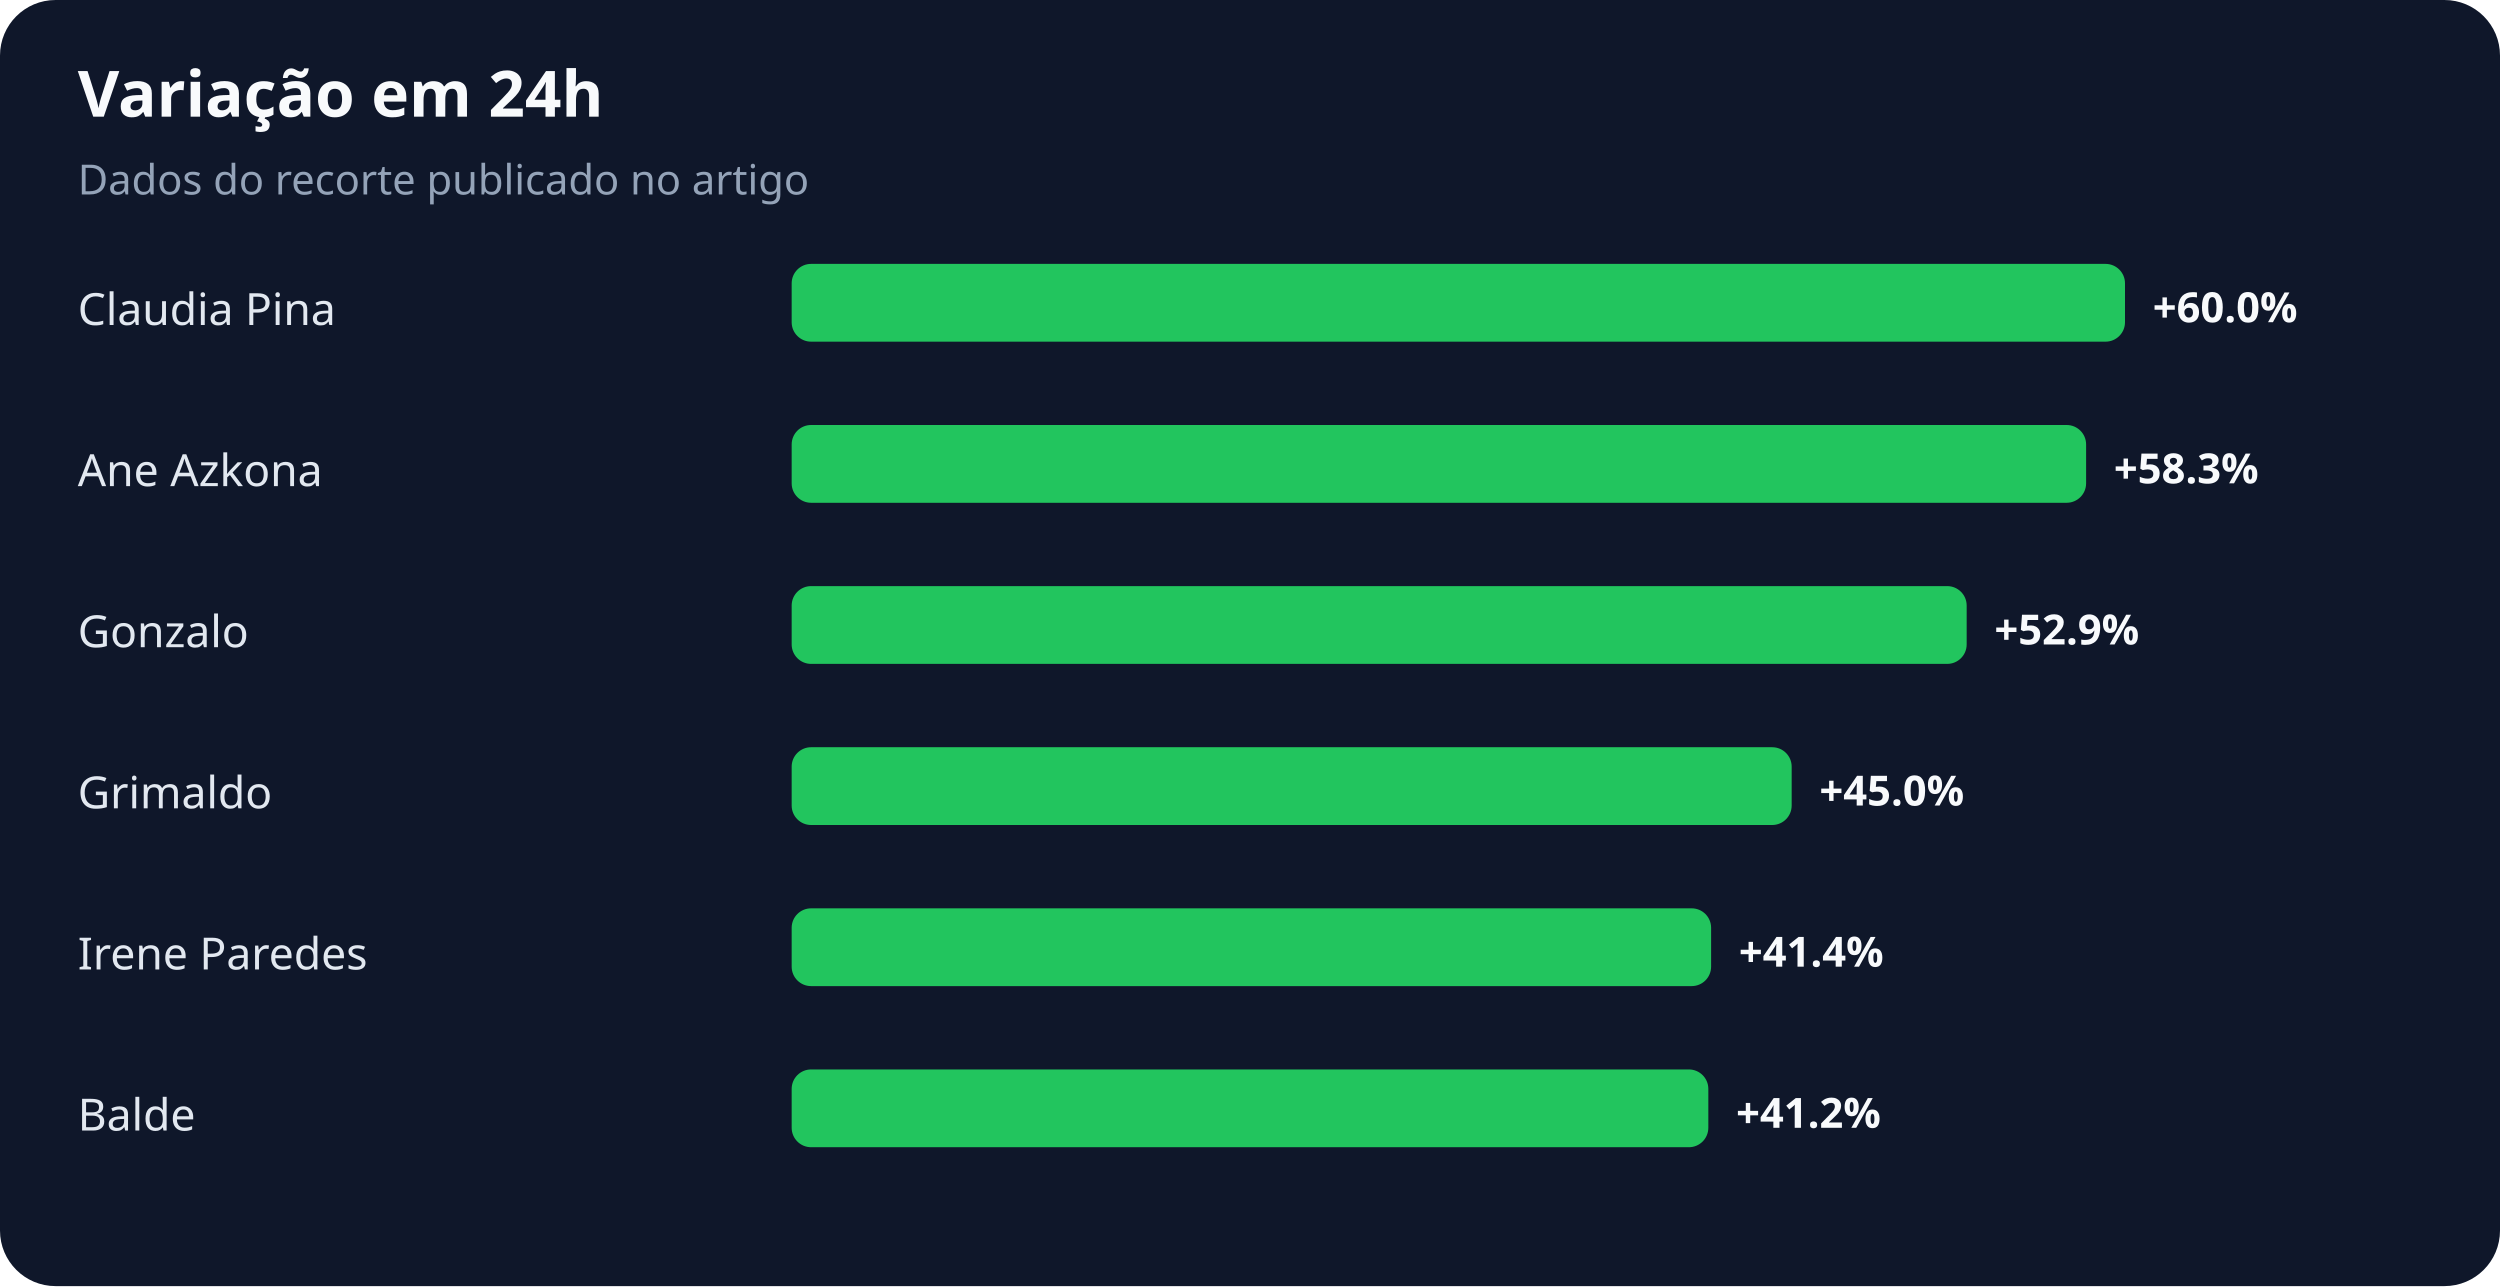
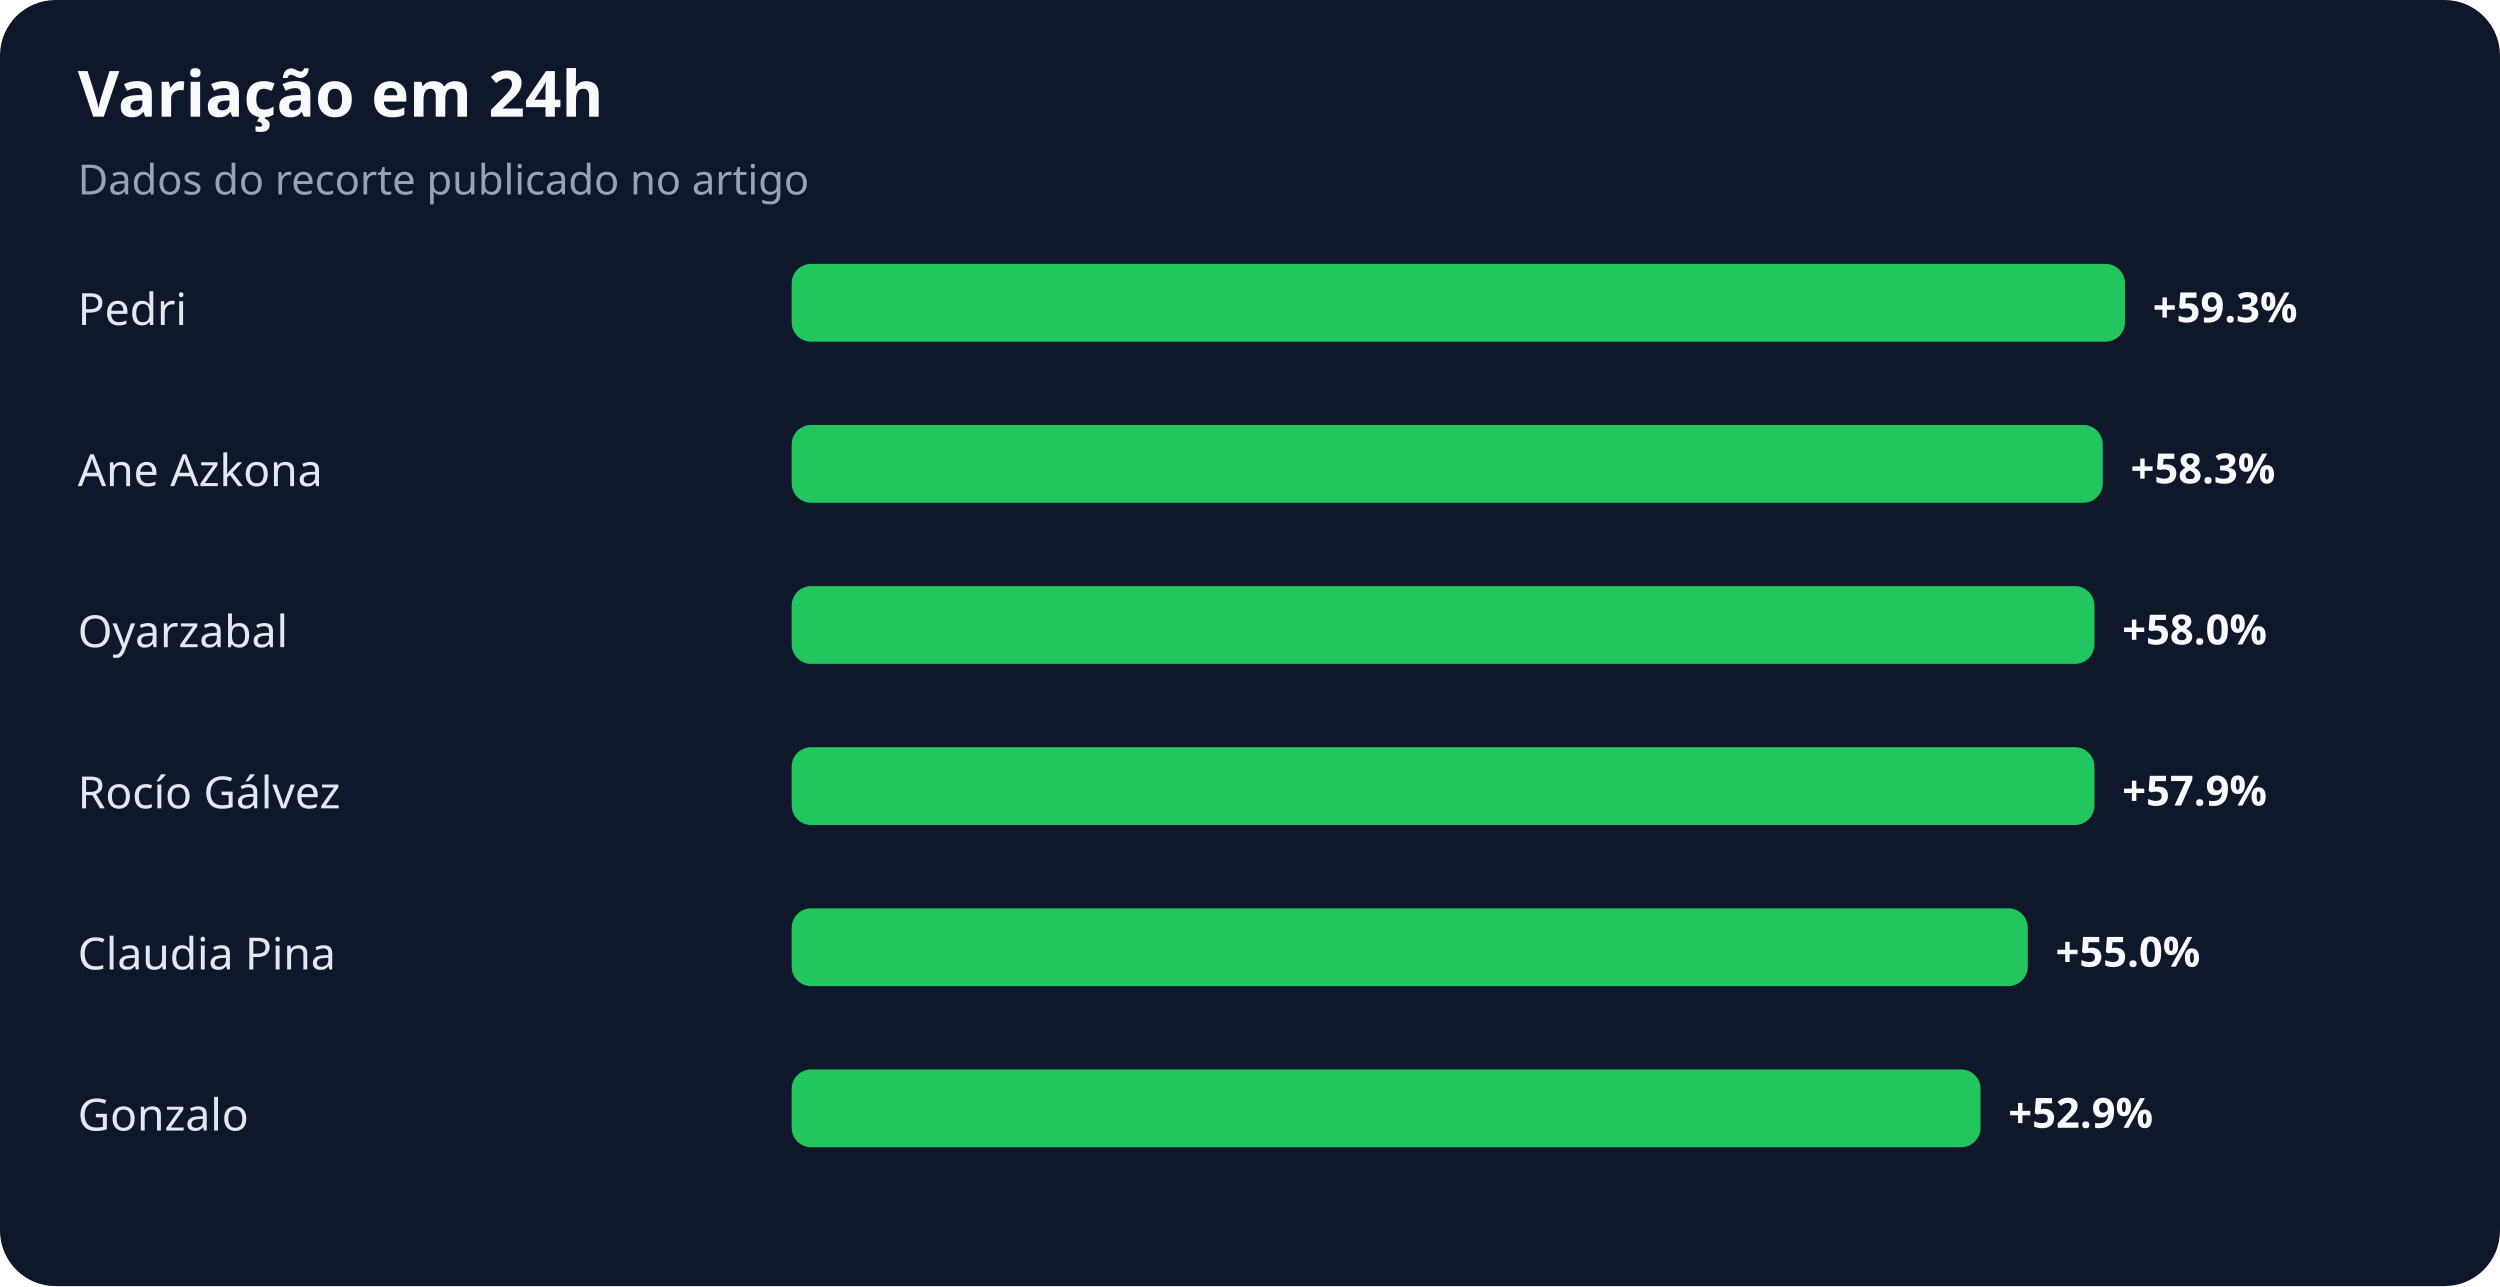
<svg xmlns="http://www.w3.org/2000/svg" width="900" height="463" viewBox="0 0 900 463" role="img" aria-labelledby="title desc">
  <rect width="100%" height="100%" rx="20" fill="#0f172a" />
  <text x="28" y="42" fill="#f8fafc" font-family="system-ui,sans-serif" font-size="23" font-weight="700">Variação em 24h</text>
  <text x="28" y="70" fill="#94a3b8" font-family="system-ui,sans-serif" font-size="15">Dados do recorte publicado no artigo</text>
-   <text x="28" y="117" fill="#e2e8f0" font-family="system-ui,sans-serif" font-size="16">Claudia Pina</text>
+   <text x="28" y="117" fill="#e2e8f0" font-family="system-ui,sans-serif" font-size="16">Pedri</text>
  <rect x="285" y="95" width="480" height="28" rx="7" fill="#22c55e" />
-   <text x="775" y="116" fill="#f8fafc" font-family="system-ui,sans-serif" font-size="15" font-weight="700">+60.0%</text>
+   <text x="775" y="116" fill="#f8fafc" font-family="system-ui,sans-serif" font-size="15" font-weight="700">+59.3%</text>
  <text x="28" y="175" fill="#e2e8f0" font-family="system-ui,sans-serif" font-size="16">Ane Azkona</text>
-   <rect x="285" y="153" width="466" height="28" rx="7" fill="#22c55e" />
-   <text x="761" y="174" fill="#f8fafc" font-family="system-ui,sans-serif" font-size="15" font-weight="700">+58.3%</text>
-   <text x="28" y="233" fill="#e2e8f0" font-family="system-ui,sans-serif" font-size="16">Gonzalo</text>
-   <rect x="285" y="211" width="423" height="28" rx="7" fill="#22c55e" />
-   <text x="718" y="232" fill="#f8fafc" font-family="system-ui,sans-serif" font-size="15" font-weight="700">+52.9%</text>
-   <text x="28" y="291" fill="#e2e8f0" font-family="system-ui,sans-serif" font-size="16">Grimaldo</text>
-   <rect x="285" y="269" width="360" height="28" rx="7" fill="#22c55e" />
-   <text x="655" y="290" fill="#f8fafc" font-family="system-ui,sans-serif" font-size="15" font-weight="700">+45.0%</text>
-   <text x="28" y="349" fill="#e2e8f0" font-family="system-ui,sans-serif" font-size="16">Irene Paredes</text>
-   <rect x="285" y="327" width="331" height="28" rx="7" fill="#22c55e" />
-   <text x="626" y="348" fill="#f8fafc" font-family="system-ui,sans-serif" font-size="15" font-weight="700">+41.4%</text>
-   <text x="28" y="407" fill="#e2e8f0" font-family="system-ui,sans-serif" font-size="16">Balde</text>
-   <rect x="285" y="385" width="330" height="28" rx="7" fill="#22c55e" />
-   <text x="625" y="406" fill="#f8fafc" font-family="system-ui,sans-serif" font-size="15" font-weight="700">+41.2%</text>
+   <rect x="285" y="153" width="472" height="28" rx="7" fill="#22c55e" />
+   <text x="767" y="174" fill="#f8fafc" font-family="system-ui,sans-serif" font-size="15" font-weight="700">+58.3%</text>
+   <text x="28" y="233" fill="#e2e8f0" font-family="system-ui,sans-serif" font-size="16">Oyarzabal</text>
+   <rect x="285" y="211" width="469" height="28" rx="7" fill="#22c55e" />
+   <text x="764" y="232" fill="#f8fafc" font-family="system-ui,sans-serif" font-size="15" font-weight="700">+58.0%</text>
+   <text x="28" y="291" fill="#e2e8f0" font-family="system-ui,sans-serif" font-size="16">Rocío Gálvez</text>
+   <rect x="285" y="269" width="469" height="28" rx="7" fill="#22c55e" />
+   <text x="764" y="290" fill="#f8fafc" font-family="system-ui,sans-serif" font-size="15" font-weight="700">+57.9%</text>
+   <text x="28" y="349" fill="#e2e8f0" font-family="system-ui,sans-serif" font-size="16">Claudia Pina</text>
+   <rect x="285" y="327" width="445" height="28" rx="7" fill="#22c55e" />
+   <text x="740" y="348" fill="#f8fafc" font-family="system-ui,sans-serif" font-size="15" font-weight="700">+55.0%</text>
+   <text x="28" y="407" fill="#e2e8f0" font-family="system-ui,sans-serif" font-size="16">Gonzalo</text>
+   <rect x="285" y="385" width="428" height="28" rx="7" fill="#22c55e" />
+   <text x="723" y="406" fill="#f8fafc" font-family="system-ui,sans-serif" font-size="15" font-weight="700">+52.9%</text>
</svg>
